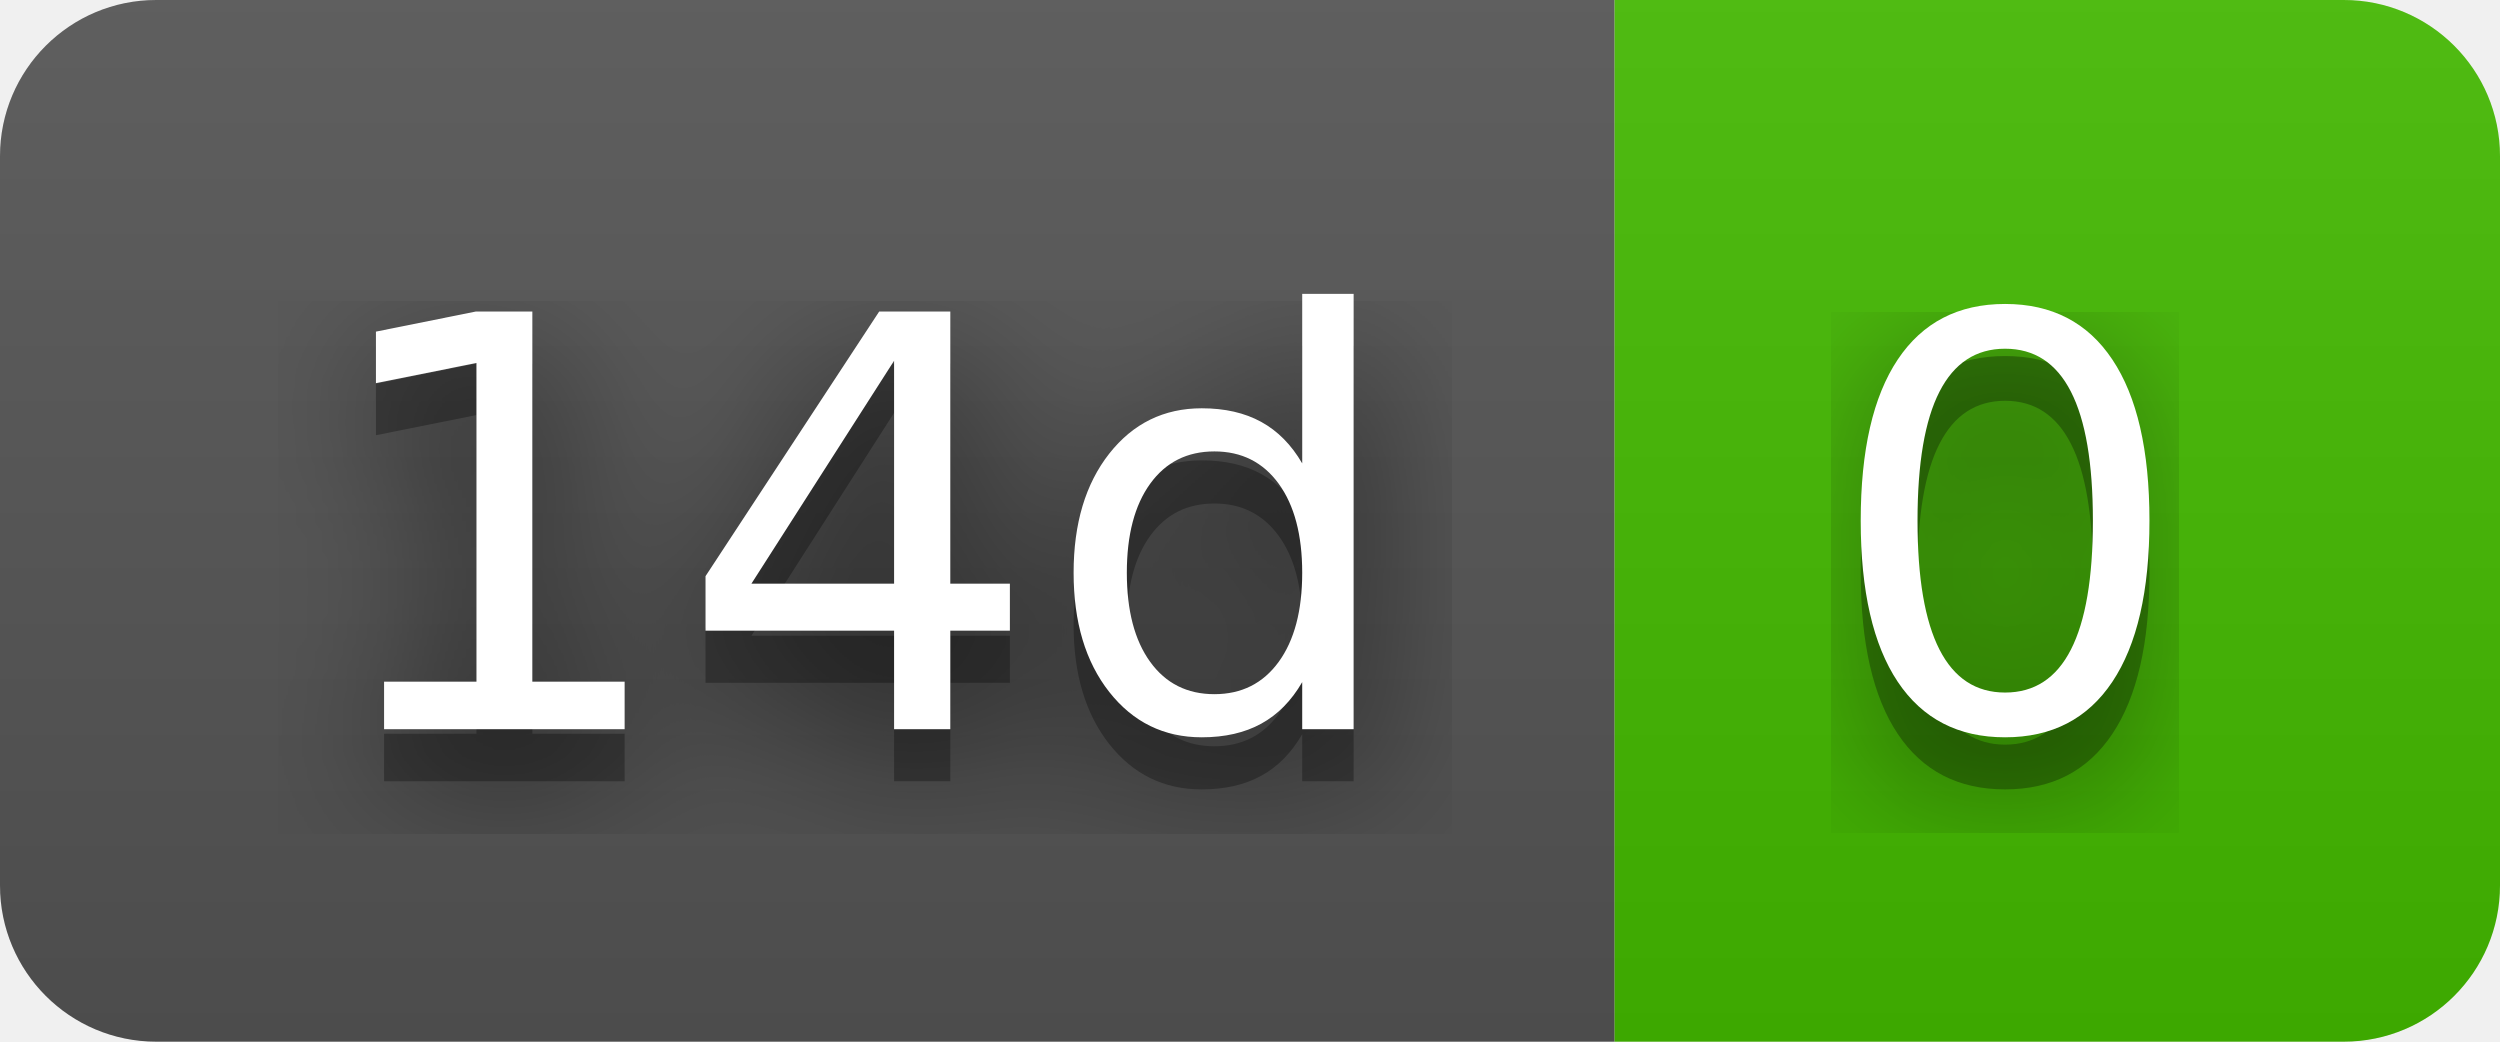
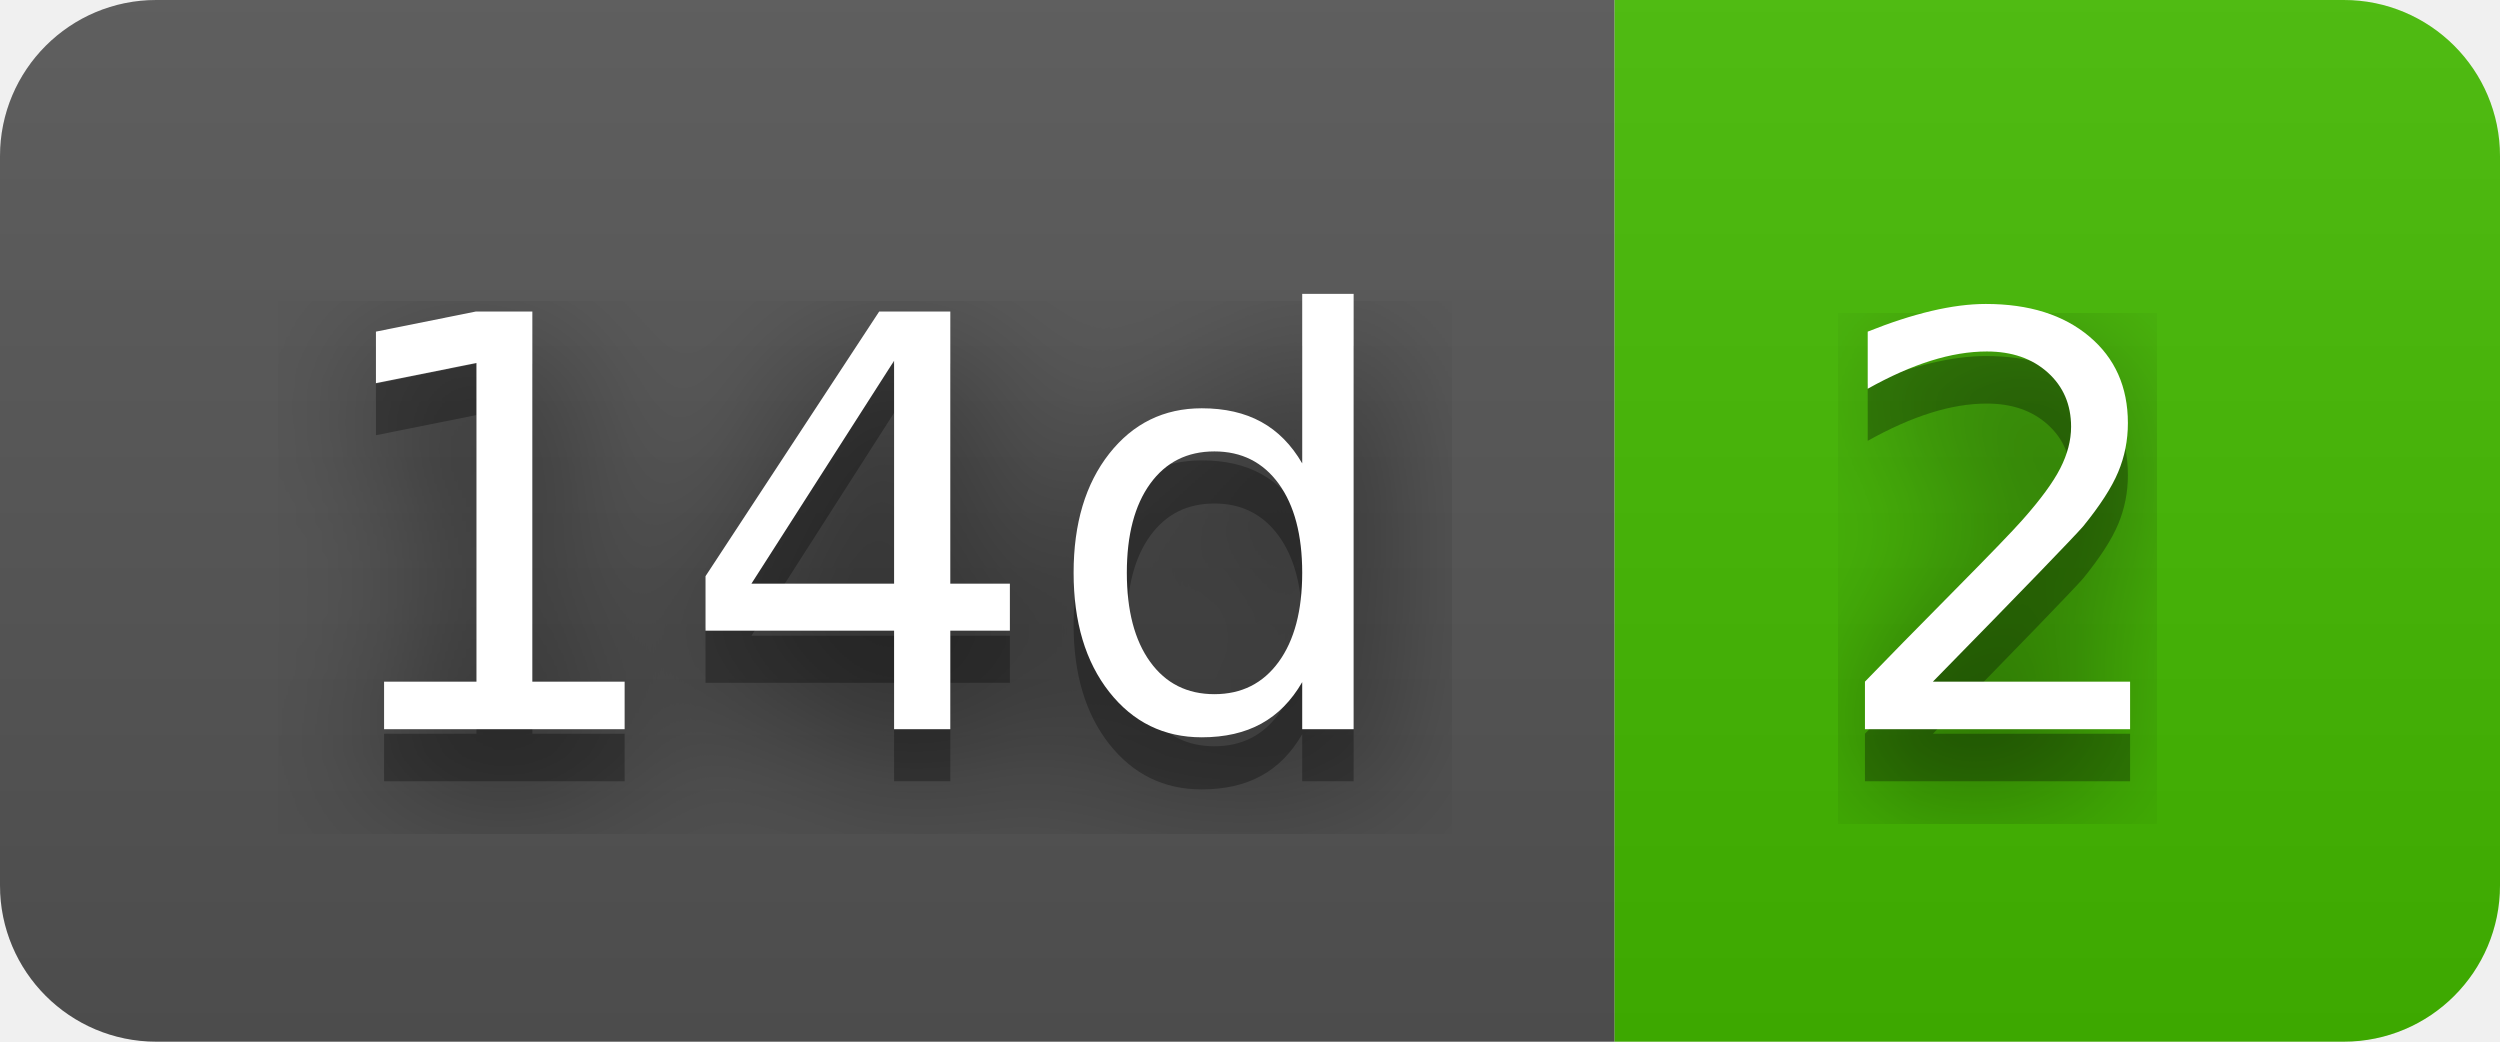
- <svg xmlns="http://www.w3.org/2000/svg" width="48" height="20" role="img" aria-label="14d: 0">
+ <svg xmlns="http://www.w3.org/2000/svg" width="48" height="20" role="img" aria-label="14d: 2">
  <filter id="blur">
    <feGaussianBlur stdDeviation="16" />
  </filter>
  <linearGradient id="s" x2="0" y2="100%">
    <stop offset="0" stop-color="#bbb" stop-opacity=".1" />
    <stop offset="1" stop-opacity=".1" />
  </linearGradient>
  <clipPath id="r">
    <rect width="48" height="20" rx="3" />
  </clipPath>
  <g clip-path="url(#r)">
    <rect width="31" height="20" fill="#555" />
    <rect x="31" width="17" height="20" fill="#4b0" />
    <rect width="48" height="20" fill="url(#s)" />
  </g>
  <g fill="#fff" text-anchor="middle" font-family="Verdana,Geneva,DejaVu Sans,sans-serif" text-rendering="geometricPrecision" font-size="110">
    <g transform="scale(.1)">
      <g aria-hidden="true" fill="#010101">
        <text x="165" y="150" fill-opacity=".8" filter="url(#blur)" textLength="210">14d</text>
        <text x="165" y="150" fill-opacity=".3" textLength="210">14d</text>
      </g>
      <text x="165" y="140" textLength="210">14d</text>
    </g>
    <g transform="scale(.1)">
      <g aria-hidden="true" fill="#010101">
-         <text x="385" y="150" fill-opacity=".8" filter="url(#blur)" textLength="70">0</text>
-         <text x="385" y="150" fill-opacity=".3" textLength="70">0</text>
+         <text x="385" y="150" fill-opacity=".8" filter="url(#blur)" textLength="70">2</text>
+         <text x="385" y="150" fill-opacity=".3" textLength="70">2</text>
      </g>
-       <text x="385" y="140" textLength="70">0</text>
+       <text x="385" y="140" textLength="70">2</text>
    </g>
  </g>
</svg>
